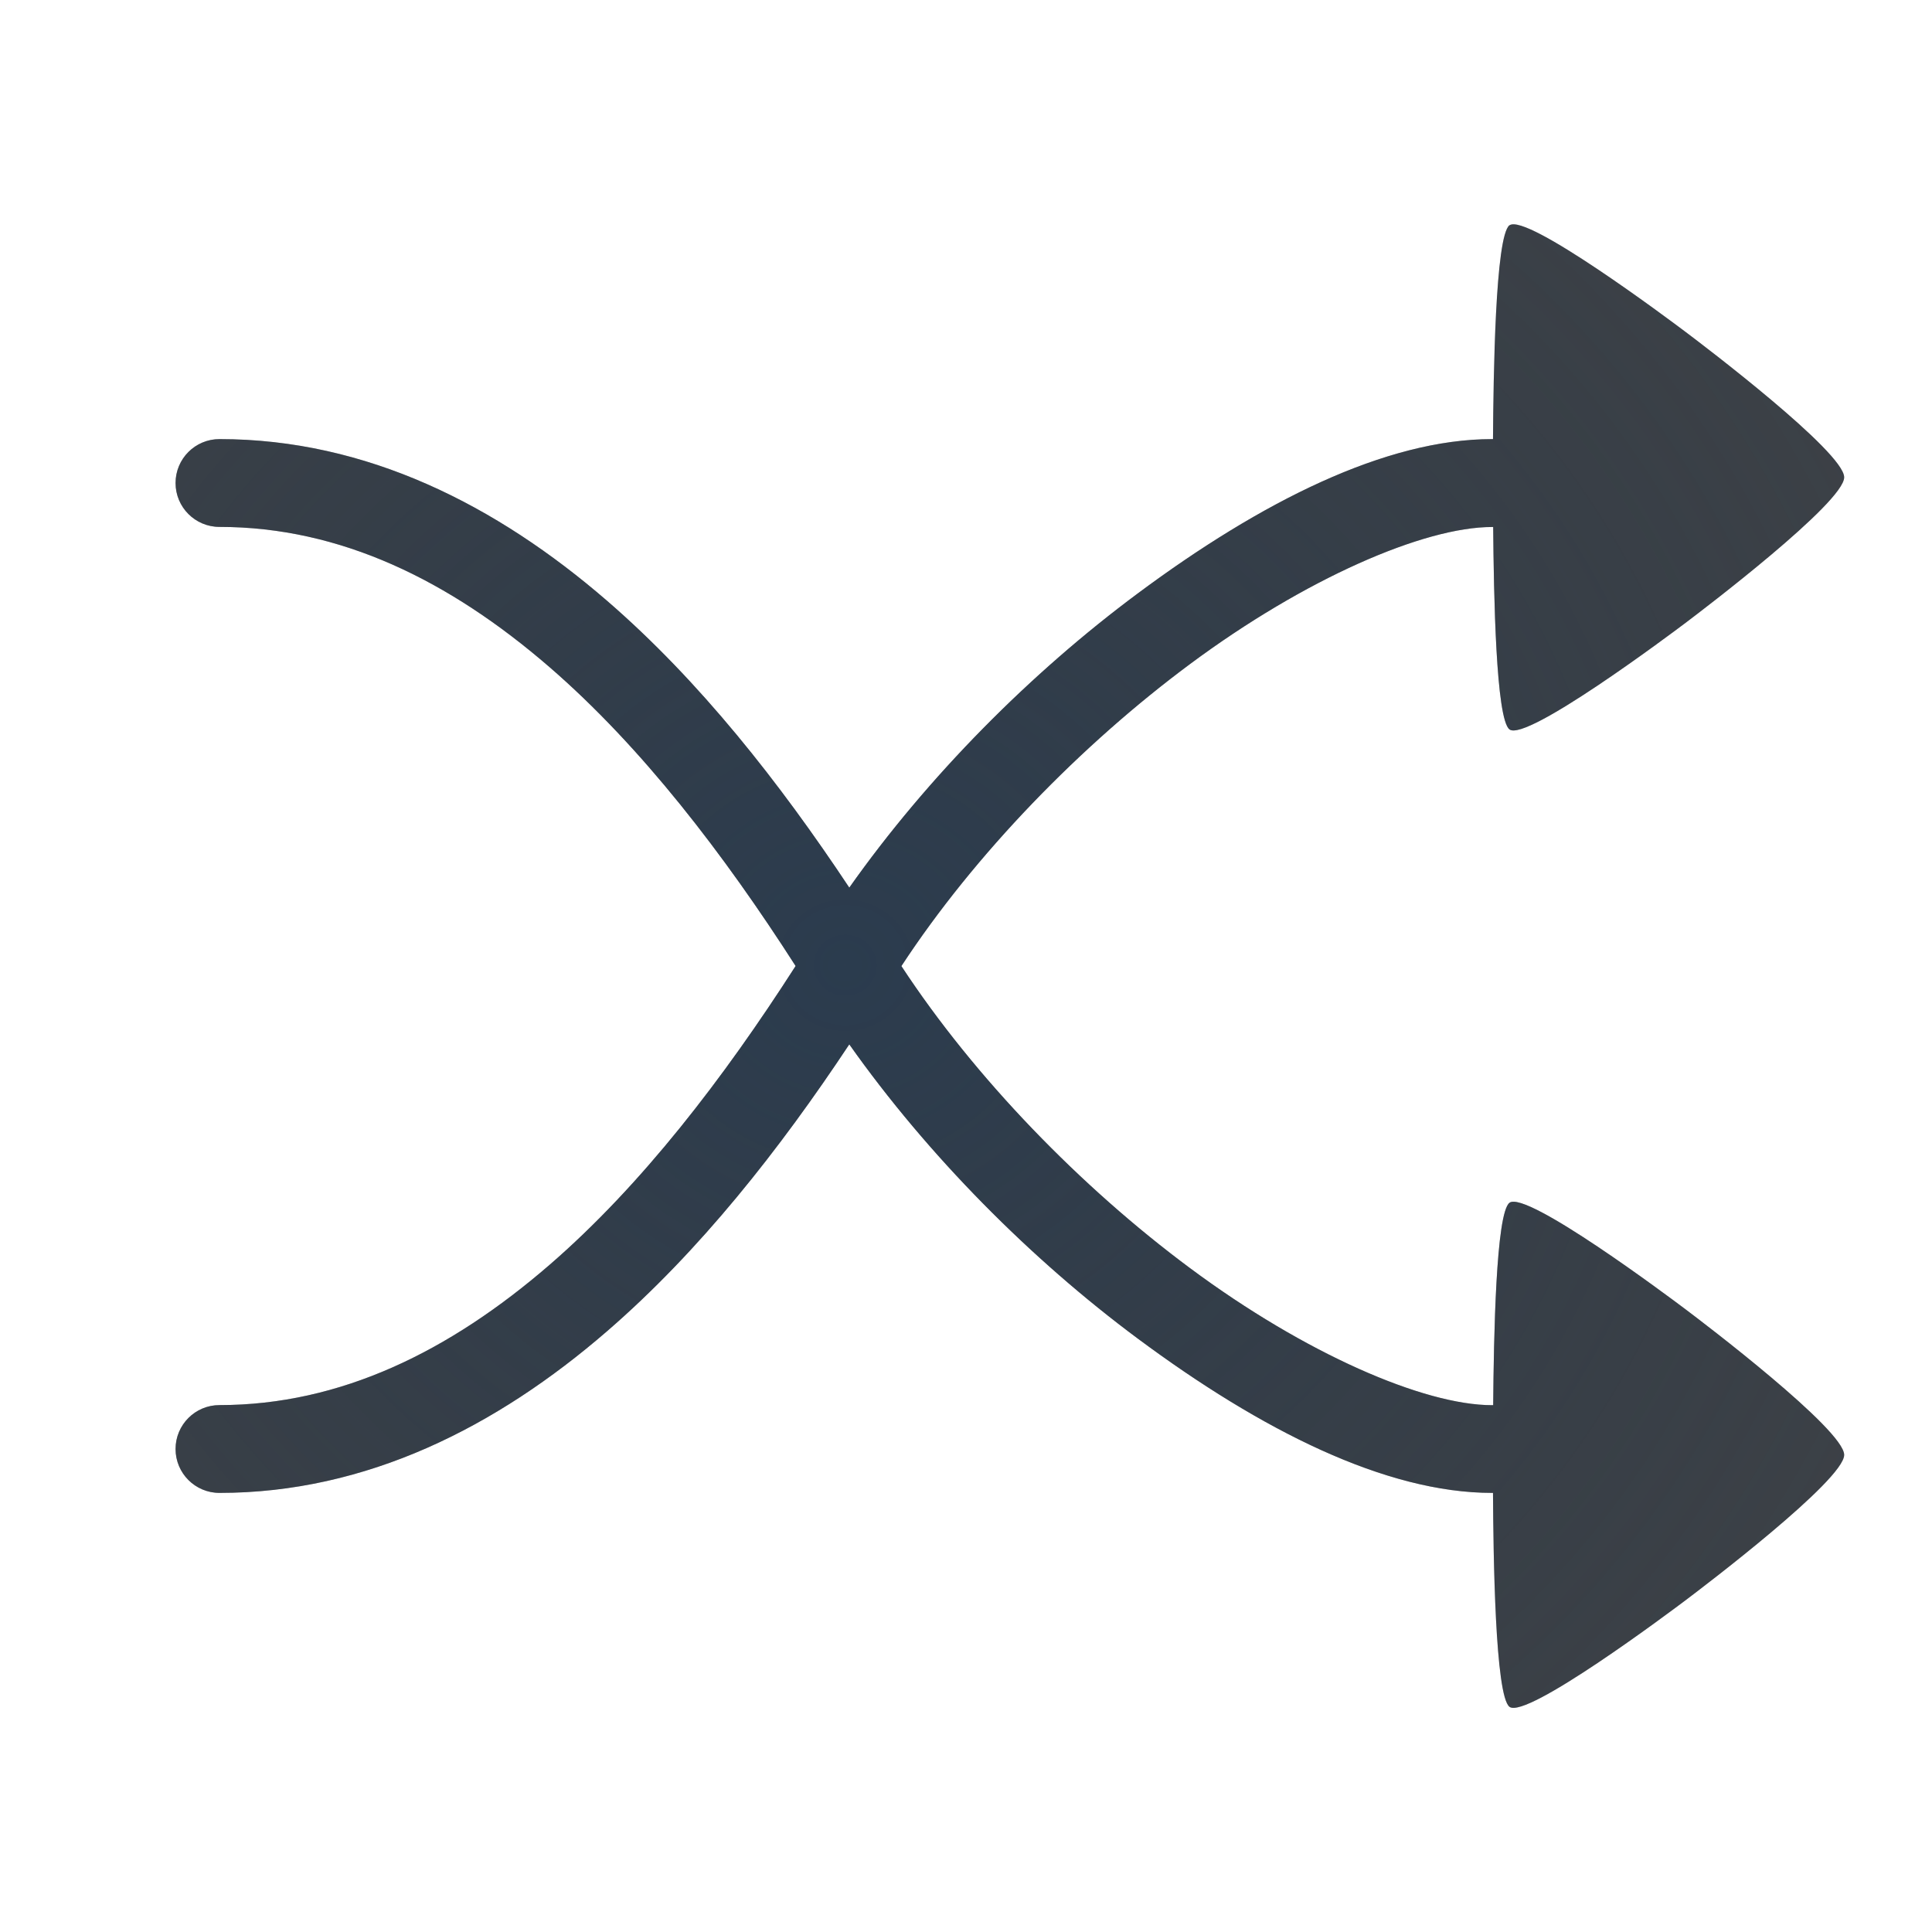
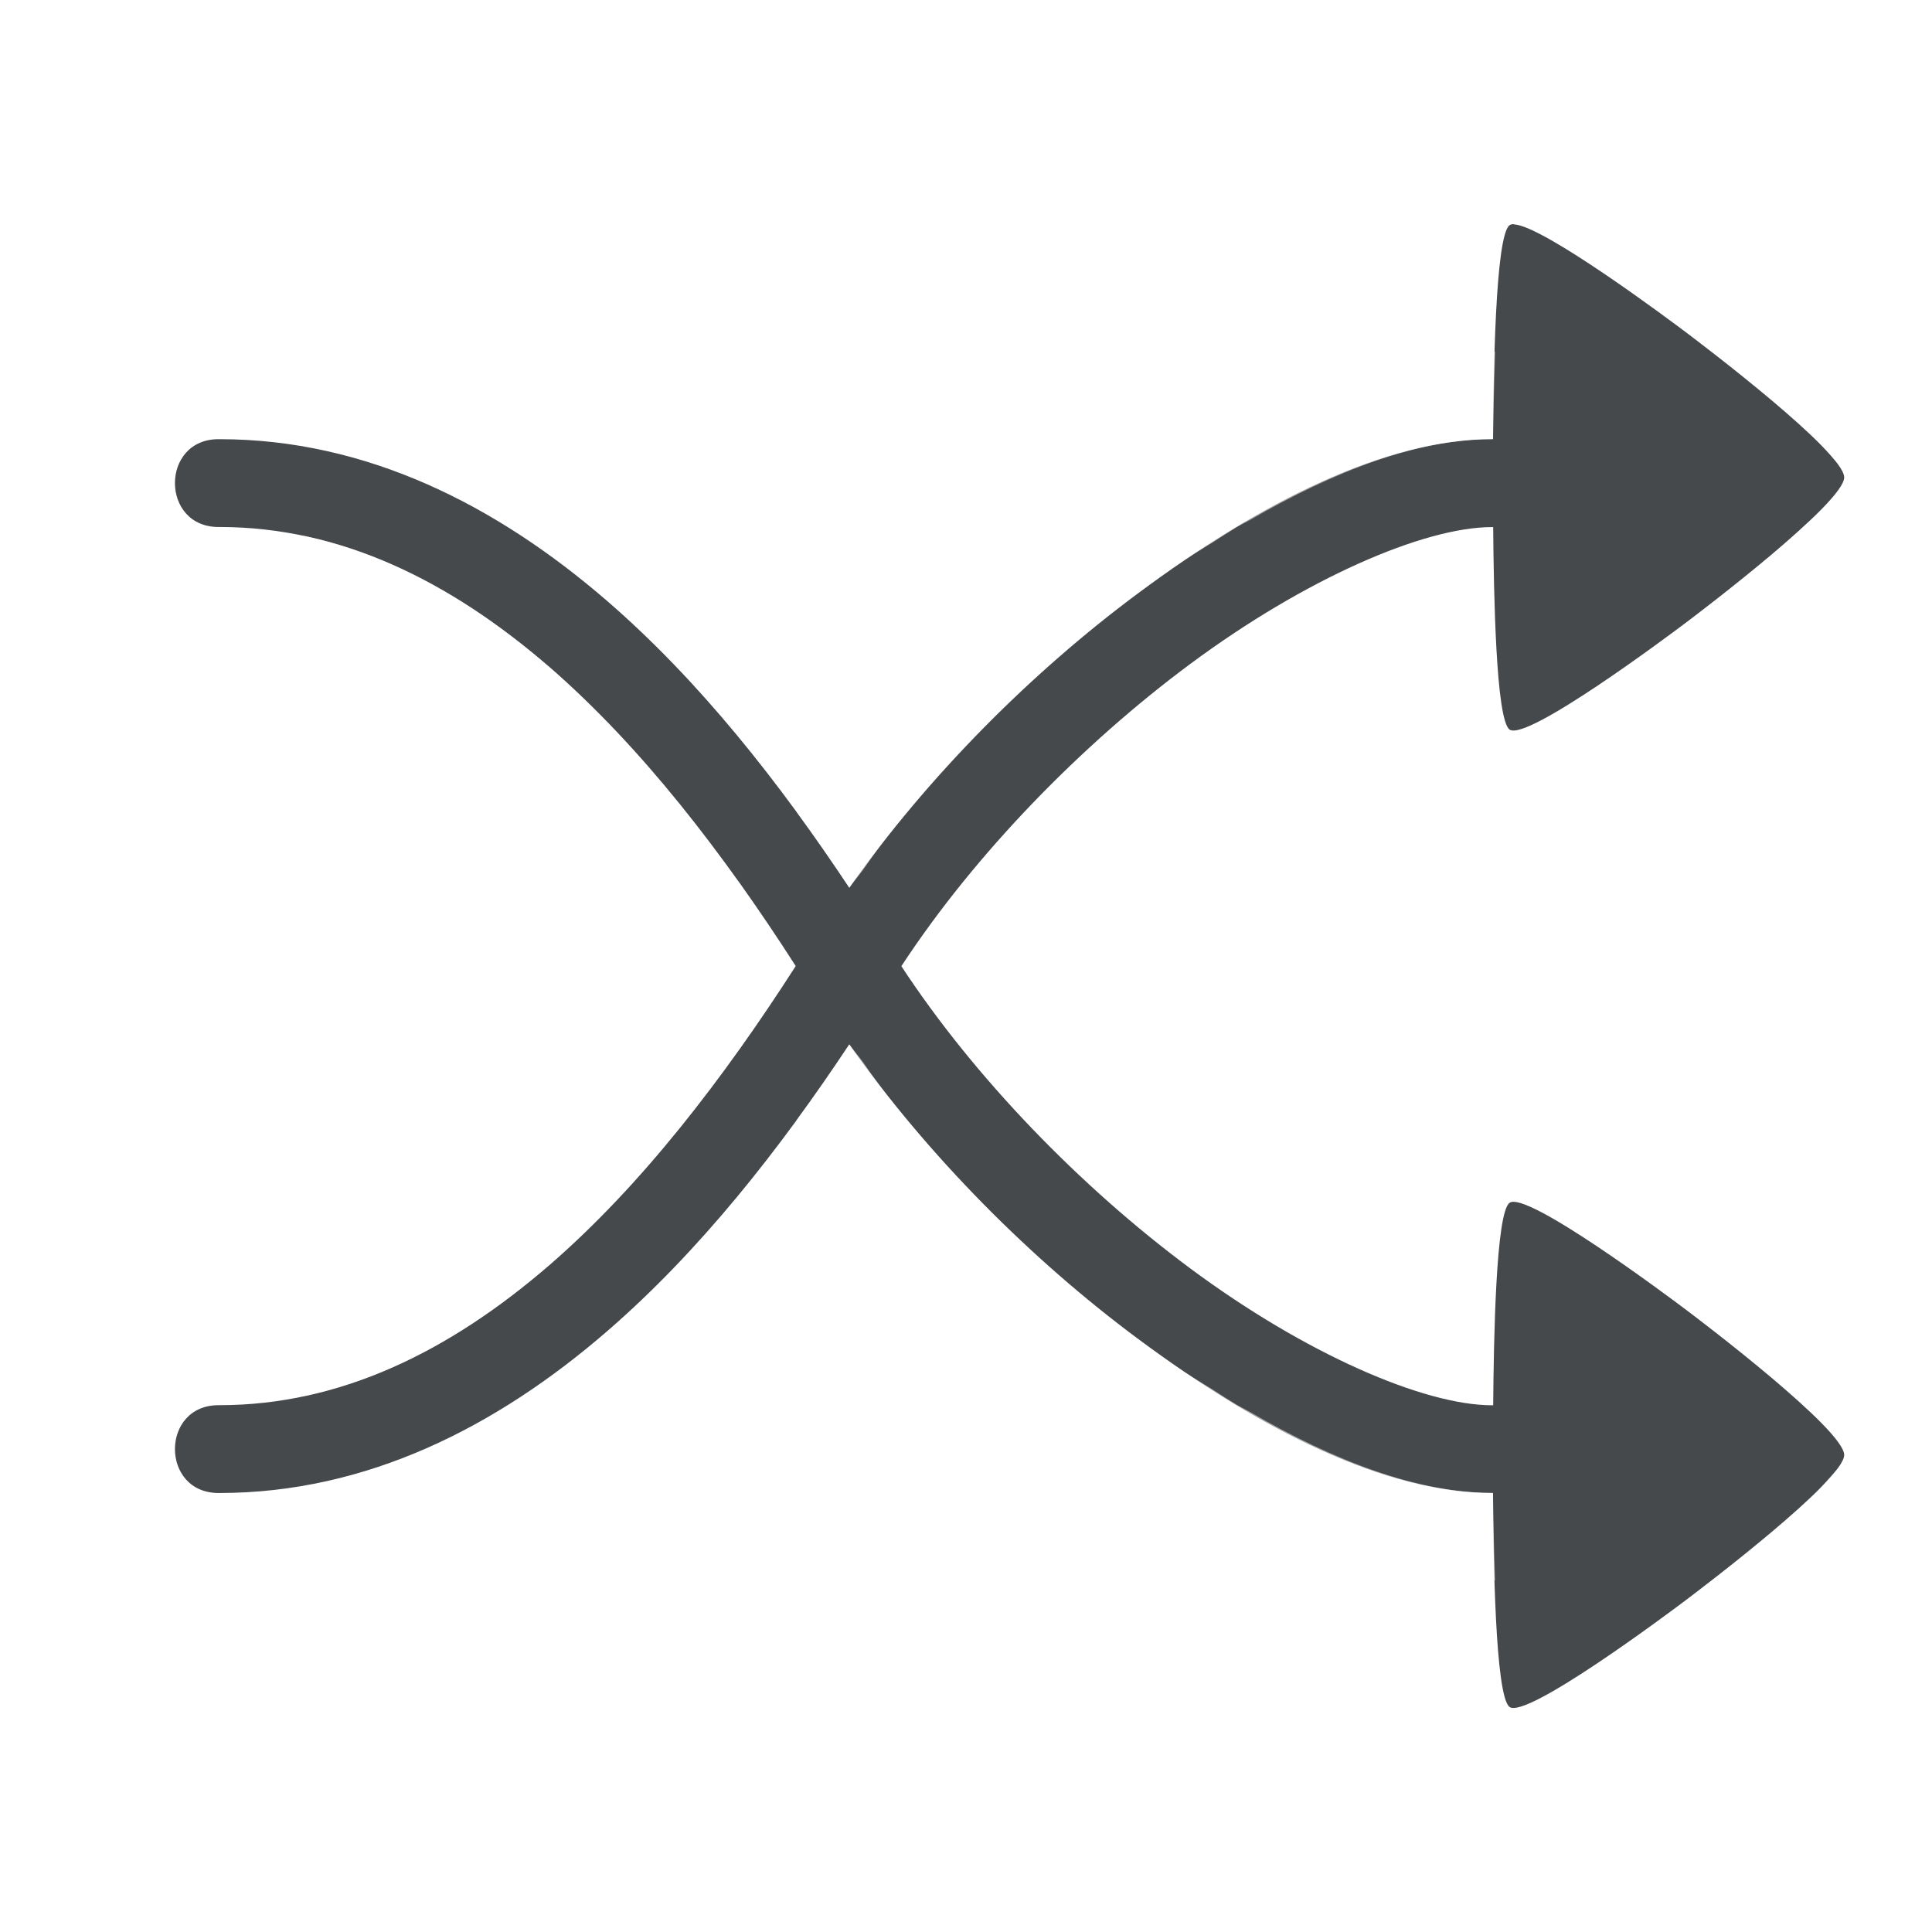
- <svg xmlns="http://www.w3.org/2000/svg" width="22" height="22" version="1.1">
+ <svg xmlns="http://www.w3.org/2000/svg" width="22" height="22" version="1.1" xml:space="preserve">
  <defs>
-     <radialGradient id="a" cx="290.77" cy="-102.17" r="7.254" gradientTransform="matrix(2.4849,0,0,2.4049,-712.91,256.7)" gradientUnits="userSpaceOnUse">
-       <stop stop-color="#213851" stop-opacity=".906" offset="0" />
-       <stop stop-color="#27303a" stop-opacity="0" offset="1" />
-     </radialGradient>
-     <radialGradient id="b" cx="7801.9" cy="-3925.2" r="6.5" gradientTransform="matrix(9.4698e-6,2.8322,-3.0683,0,-12034,-22086)" gradientUnits="userSpaceOnUse">
-       <stop stop-color="#ffffff" stop-opacity=".749" offset="0" />
-       <stop stop-color="#ffffff" stop-opacity=".605" offset="1" />
-     </radialGradient>
+     <style id="current-color-scheme" type="text/css">.ColorScheme-Text {color:#090d11;}.ColorScheme-Background{color:#ffffff;}</style>
  </defs>
-   <path d="m17.086 0.967 4.023 4.514-3.652 3.297 4.434-3.178c0.399-0.282 0.382-0.692-0.236-1.166-0.996-0.765-4.568-3.467-4.568-3.467zm-0.061 3.037c-1.494 0.05-3.088 0.8-4.543 1.838-1.353 0.966-2.559 2.185-3.41 3.404 0.206 0.283 0.407 0.571 0.6 0.861 0.05-0.07 0.109-0.137 0.16-0.207 0.772-1.127 1.94-2.324 3.232-3.246 0.244-0.174 0.493-0.323 0.742-0.475 0.094-0.06 0.189-0.123 0.283-0.18 0.046-0.027 0.092-0.049 0.139-0.074 0.97-0.563 1.917-0.926 2.764-0.926a0.5 0.5 0 0 1 0.01 0c0.002-0.243 0.013-0.633 0.023-0.996zm-13.549 2.102c-0.864-0.087-1.759 0.258-2.467 1.096a0.5 0.5 0 1 0 0.764 0.646c0.555-0.657 1.054-0.816 1.629-0.748 0.575 0.068 1.253 0.432 1.928 0.994 0.921 0.769 1.81 1.877 2.541 2.906-0.731 1.03-1.62 2.138-2.541 2.906-0.675 0.563-1.353 0.927-1.928 0.994-0.575 0.068-1.074-0.091-1.629-0.748a0.5 0.5 0 0 0-0.764 0.646c0.708 0.837 1.603 1.183 2.467 1.096 0.996-0.214 1.919-0.744 2.781-1.49 0.22-0.19 0.432-0.403 0.643-0.619 0.108-0.114 0.216-0.226 0.32-0.344 0.046-0.05 0.09-0.103 0.135-0.154 0.387-0.447 0.751-0.911 1.086-1.369 0.213-0.301 0.42-0.607 0.619-0.918-0.199-0.311-0.406-0.617-0.619-0.918-0.334-0.458-0.699-0.923-1.086-1.369-0.045-0.051-0.089-0.104-0.135-0.154-0.104-0.117-0.213-0.23-0.32-0.344-0.21-0.216-0.422-0.429-0.643-0.619-0.863-0.746-1.785-1.276-2.781-1.49zm6.195 5.787c-0.193 0.291-0.393 0.579-0.6 0.861 0.852 1.219 2.057 2.439 3.41 3.404 1.454 1.038 3.049 1.788 4.543 1.838-0.011-0.363-0.022-0.753-0.023-0.996a0.5 0.5 0 0 1-0.01 0c-0.847 0-1.794-0.362-2.764-0.926-0.047-0.026-0.092-0.048-0.139-0.074-0.094-0.057-0.189-0.119-0.283-0.18-0.249-0.152-0.499-0.301-0.742-0.475-1.292-0.922-2.461-2.119-3.232-3.246-0.051-0.07-0.11-0.137-0.16-0.207zm7.785 1.33 3.652 3.297-4.023 4.514s3.572-2.702 4.568-3.467c0.618-0.474 0.636-0.884 0.236-1.166l-4.434-3.178z" color="#000000" color-rendering="auto" dominant-baseline="auto" fill="url(#b)" image-rendering="auto" shape-rendering="auto" solid-color="#000000" style="font-feature-settings:normal;font-variant-alternates:normal;font-variant-caps:normal;font-variant-ligatures:normal;font-variant-numeric:normal;font-variant-position:normal;isolation:auto;mix-blend-mode:normal;paint-order:normal;shape-padding:0;text-decoration-color:#000000;text-decoration-line:none;text-decoration-style:solid;text-indent:0;text-orientation:mixed;text-transform:none;white-space:normal" />
-   <path d="m17.189 2.564c-0.163 0.123-0.183 1.735-0.188 2.436a0.5 0.5 0 0 0-0.01 0c-1.214 0-2.631 0.714-4.033 1.756-1.22 0.906-2.392 2.084-3.287 3.352-0.796-1.199-1.704-2.355-2.76-3.268-1.257-1.087-2.736-1.84-4.412-1.84a0.5 0.5 0 1 0 0 1c1.379 0 2.619 0.611 3.758 1.596 1.049 0.907 1.986 2.13 2.803 3.404-0.817 1.274-1.754 2.497-2.803 3.404-1.138 0.984-2.379 1.596-3.758 1.596a0.5 0.5 0 1 0 0 1c1.676 0 3.155-0.752 4.412-1.84 1.056-0.913 1.964-2.068 2.76-3.268 0.896 1.268 2.067 2.446 3.287 3.352 1.403 1.042 2.819 1.756 4.033 1.756a0.5 0.5 0 0 0 0.01 0c0.004 0.701 0.024 2.312 0.188 2.436 0.191 0.144 1.813-1.069 2.004-1.213 0.191-0.144 1.807-1.368 1.807-1.656s-1.615-1.514-1.807-1.658c-0.191-0.144-1.813-1.357-2.004-1.213-0.155 0.117-0.179 1.539-0.186 2.305a0.5 0.5 0 0 0-0.012 0c-0.778 0-2.131-0.588-3.438-1.559-1.241-0.921-2.453-2.166-3.289-3.441 0.836-1.276 2.048-2.52 3.289-3.441 1.307-0.97 2.659-1.559 3.438-1.559a0.5 0.5 0 0 0 0.012 0c0.007 0.765 0.031 2.188 0.186 2.305 0.191 0.144 1.813-1.069 2.004-1.213 0.191-0.144 1.807-1.37 1.807-1.658 0-0.288-1.615-1.512-1.807-1.656-0.191-0.144-1.813-1.357-2.004-1.213z" color="#000000" color-rendering="auto" dominant-baseline="auto" fill="#090d11" fill-opacity=".766" image-rendering="auto" shape-rendering="auto" solid-color="#000000" style="font-feature-settings:normal;font-variant-alternates:normal;font-variant-caps:normal;font-variant-ligatures:normal;font-variant-numeric:normal;font-variant-position:normal;isolation:auto;mix-blend-mode:normal;paint-order:normal;shape-padding:0;text-decoration-color:#000000;text-decoration-line:none;text-decoration-style:solid;text-indent:0;text-orientation:mixed;text-transform:none;white-space:normal" />
-   <path d="m17.189 2.564c-0.163 0.123-0.183 1.735-0.188 2.436a0.5 0.5 0 0 0-0.01 0c-1.214 0-2.631 0.714-4.033 1.756-1.22 0.906-2.392 2.084-3.287 3.352-0.796-1.199-1.704-2.355-2.76-3.268-1.257-1.087-2.736-1.84-4.412-1.84a0.5 0.5 0 1 0 0 1c1.379 0 2.619 0.611 3.758 1.596 1.049 0.907 1.986 2.13 2.803 3.404-0.817 1.274-1.754 2.497-2.803 3.404-1.138 0.984-2.379 1.596-3.758 1.596a0.5 0.5 0 1 0 0 1c1.676 0 3.155-0.752 4.412-1.84 1.056-0.913 1.964-2.068 2.76-3.268 0.896 1.268 2.067 2.446 3.287 3.352 1.403 1.042 2.819 1.756 4.033 1.756a0.5 0.5 0 0 0 0.01 0c0.004 0.701 0.024 2.312 0.188 2.436 0.191 0.144 1.813-1.069 2.004-1.213 0.191-0.144 1.807-1.368 1.807-1.656s-1.615-1.514-1.807-1.658c-0.191-0.144-1.813-1.357-2.004-1.213-0.155 0.117-0.179 1.539-0.186 2.305a0.5 0.5 0 0 0-0.012 0c-0.778 0-2.131-0.588-3.438-1.559-1.241-0.921-2.453-2.166-3.289-3.441 0.836-1.276 2.048-2.52 3.289-3.441 1.307-0.97 2.659-1.559 3.438-1.559a0.5 0.5 0 0 0 0.012 0c0.007 0.765 0.031 2.188 0.186 2.305 0.191 0.144 1.813-1.069 2.004-1.213 0.191-0.144 1.807-1.37 1.807-1.658 0-0.288-1.615-1.512-1.807-1.656-0.191-0.144-1.813-1.357-2.004-1.213z" color="#000000" color-rendering="auto" dominant-baseline="auto" fill="url(#a)" fill-opacity=".753" image-rendering="auto" shape-rendering="auto" solid-color="#000000" style="font-feature-settings:normal;font-variant-alternates:normal;font-variant-caps:normal;font-variant-ligatures:normal;font-variant-numeric:normal;font-variant-position:normal;isolation:auto;mix-blend-mode:normal;paint-order:normal;shape-padding:0;text-decoration-color:#000000;text-decoration-line:none;text-decoration-style:solid;text-indent:0;text-orientation:mixed;text-transform:none;white-space:normal" />
+   <path class="ColorScheme-Text" d="m17.24 2.553c-0.022-1e-3 -0.039 0.003-0.051 0.012-0.163 0.123-0.183 1.735-0.188 2.436-0.003-3.18e-5 -0.006-3.18e-5 -0.01 0-1.214 0-2.631 0.714-4.033 1.756-1.22 0.906-2.392 2.084-3.287 3.352-0.796-1.199-1.704-2.355-2.76-3.268-1.257-1.087-2.736-1.84-4.412-1.84-0.676-0.01-0.676 1.01 0 1 1.379 0 2.619 0.611 3.758 1.596 1.049 0.907 1.986 2.13 2.803 3.404-0.817 1.274-1.754 2.497-2.803 3.404-1.138 0.984-2.379 1.596-3.758 1.596-0.676-0.01-0.676 1.01 0 1 1.676 0 3.155-0.752 4.412-1.84 1.056-0.913 1.964-2.068 2.76-3.268 0.896 1.268 2.067 2.446 3.287 3.352 1.403 1.042 2.819 1.756 4.033 1.756 0.003 3.2e-5 0.006 3.2e-5 0.01 0 0.004 0.701 0.024 2.312 0.188 2.436 0.191 0.144 1.813-1.069 2.004-1.213 0.191-0.144 1.807-1.368 1.807-1.656 0-0.288-1.615-1.514-1.807-1.658-0.191-0.144-1.813-1.357-2.004-1.213-0.155 0.117-0.179 1.539-0.186 2.305-0.004-4.6e-5 -0.008-4.6e-5 -0.012 0-0.778 0-2.131-0.588-3.438-1.559-1.241-0.921-2.453-2.166-3.289-3.441 0.836-1.276 2.048-2.52 3.289-3.441 1.307-0.97 2.659-1.559 3.438-1.559 0.004 4.58e-5 0.008 4.58e-5 0.012 0 0.007 0.765 0.031 2.188 0.186 2.305 0.191 0.144 1.813-1.069 2.004-1.213 0.191-0.144 1.807-1.37 1.807-1.658 0-0.288-1.615-1.512-1.807-1.656-0.179-0.135-1.617-1.21-1.953-1.225z" style="fill-opacity:.75;fill:currentColor" />
+   <path id="d" class="ColorScheme-Background" d="m17.086 0.967 4.023 4.514-3.652 3.297 4.434-3.178c0.399-0.282 0.382-0.692-0.236-1.166-0.996-0.765-4.568-3.467-4.568-3.467zm-0.061 3.037c-1.494 0.05-3.088 0.8-4.543 1.838-1.353 0.966-2.559 2.185-3.41 3.404 0.206 0.283 0.407 0.571 0.6 0.861 0.05-0.07 0.109-0.137 0.16-0.207 0.772-1.127 1.94-2.324 3.232-3.246 0.244-0.174 0.493-0.323 0.742-0.475 0.094-0.06 0.189-0.123 0.283-0.18 0.046-0.027 0.092-0.049 0.139-0.074 0.97-0.563 1.917-0.926 2.764-0.926 0.003-3.18e-5 0.006-3.18e-5 0.01 0 0.002-0.243 0.013-0.633 0.023-0.996zm-13.873 2.09c-0.76 0.019-1.524 0.375-2.143 1.107-0.431 0.509 0.333 1.156 0.764 0.646 0.555-0.657 1.054-0.816 1.629-0.748 0.575 0.068 1.253 0.432 1.928 0.994 0.921 0.769 1.81 1.877 2.541 2.906-0.731 1.03-1.62 2.138-2.541 2.906-0.675 0.563-1.353 0.927-1.928 0.994-0.575 0.068-1.074-0.091-1.629-0.748-0.431-0.508-1.195 0.138-0.764 0.646 0.708 0.837 1.603 1.183 2.467 1.096 0.996-0.214 1.919-0.744 2.781-1.49 0.22-0.19 0.432-0.403 0.643-0.619 0.108-0.114 0.216-0.226 0.32-0.344 0.046-0.05 0.09-0.103 0.135-0.154 0.387-0.447 0.751-0.911 1.086-1.369 0.213-0.301 0.42-0.607 0.619-0.918-0.199-0.311-0.406-0.617-0.619-0.918-0.334-0.458-0.699-0.923-1.086-1.369-0.045-0.051-0.089-0.104-0.135-0.154-0.104-0.117-0.213-0.23-0.32-0.344-0.21-0.216-0.422-0.429-0.643-0.619-0.863-0.746-1.786-1.276-2.781-1.49-0.108-0.011-0.216-0.014-0.324-0.012zm6.519 5.799c-0.193 0.291-0.393 0.579-0.6 0.861 0.852 1.219 2.057 2.439 3.41 3.404 1.454 1.038 3.049 1.788 4.543 1.838-0.011-0.363-0.022-0.753-0.023-0.996-0.003 3.2e-5 -0.006 3.2e-5 -0.01 0-0.847 0-1.794-0.362-2.764-0.926-0.046-0.026-0.092-0.048-0.139-0.074-0.094-0.057-0.189-0.119-0.283-0.18-0.249-0.152-0.499-0.301-0.742-0.475-1.292-0.922-2.461-2.119-3.232-3.246-0.051-0.07-0.11-0.137-0.16-0.207zm7.785 1.33 3.652 3.297-4.023 4.514s3.572-2.702 4.568-3.467c0.618-0.474 0.636-0.884 0.236-1.166z" style="fill-opacity:.5;fill:currentColor" />
</svg>
